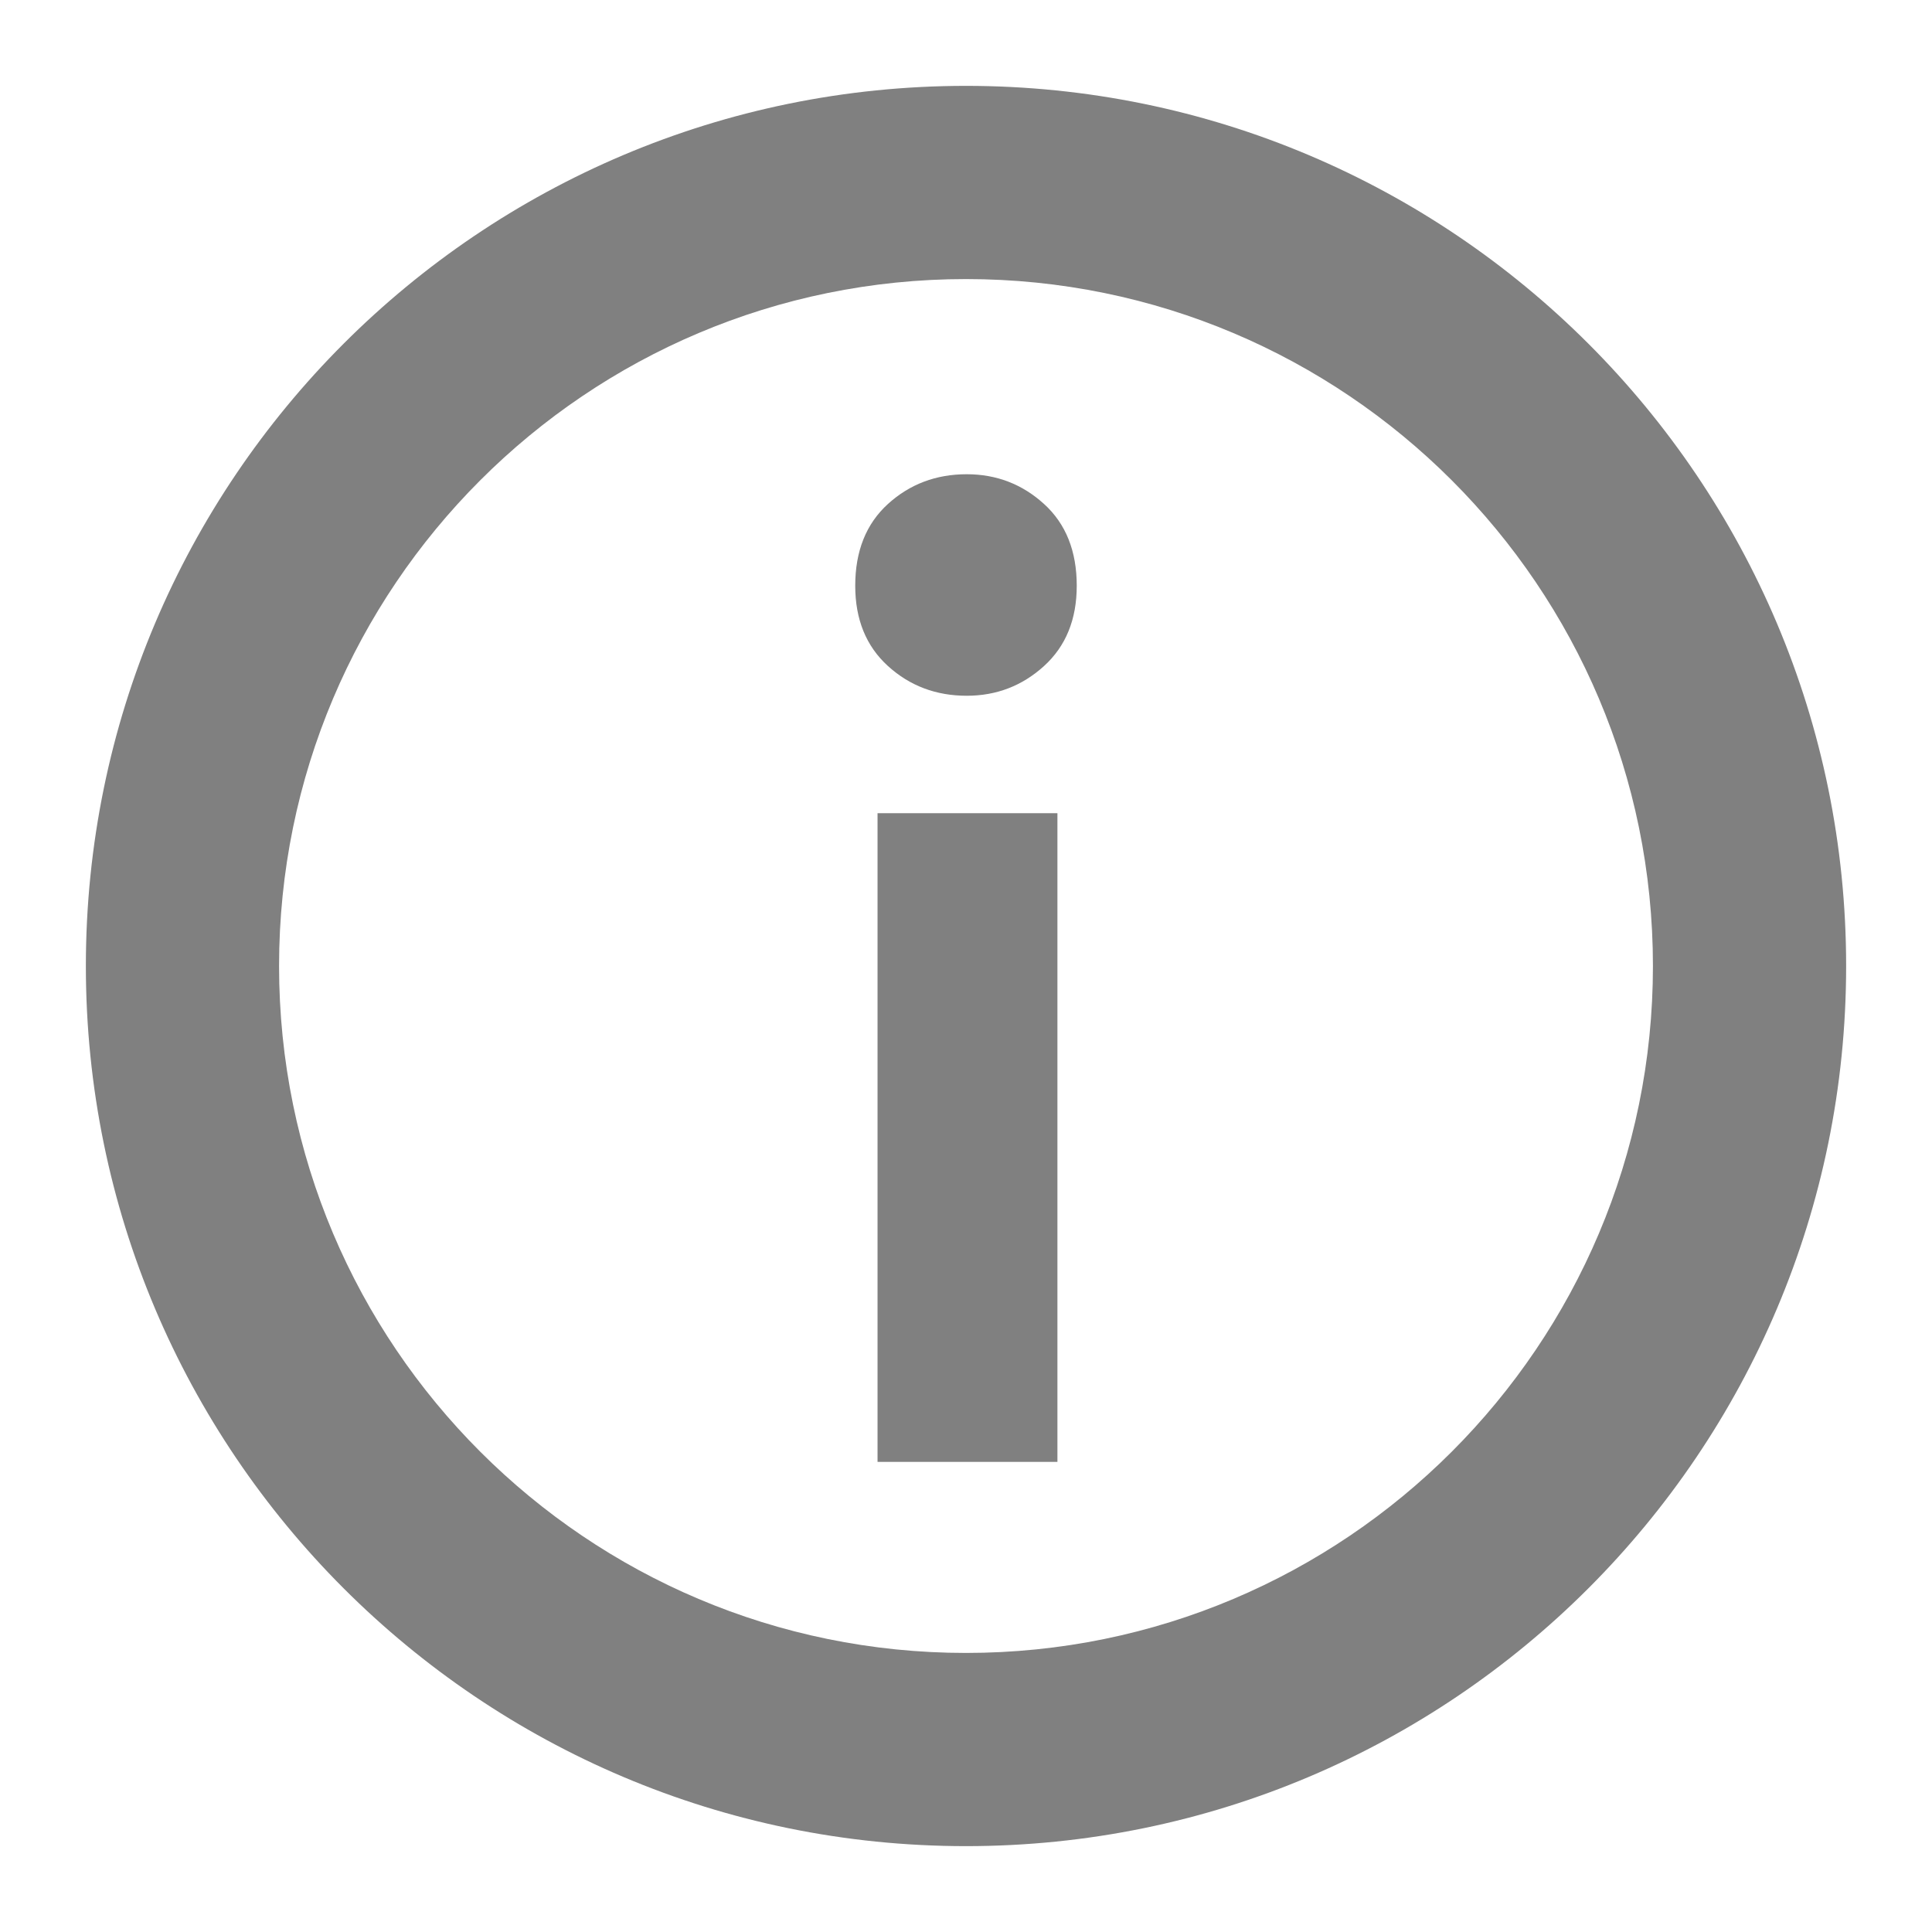
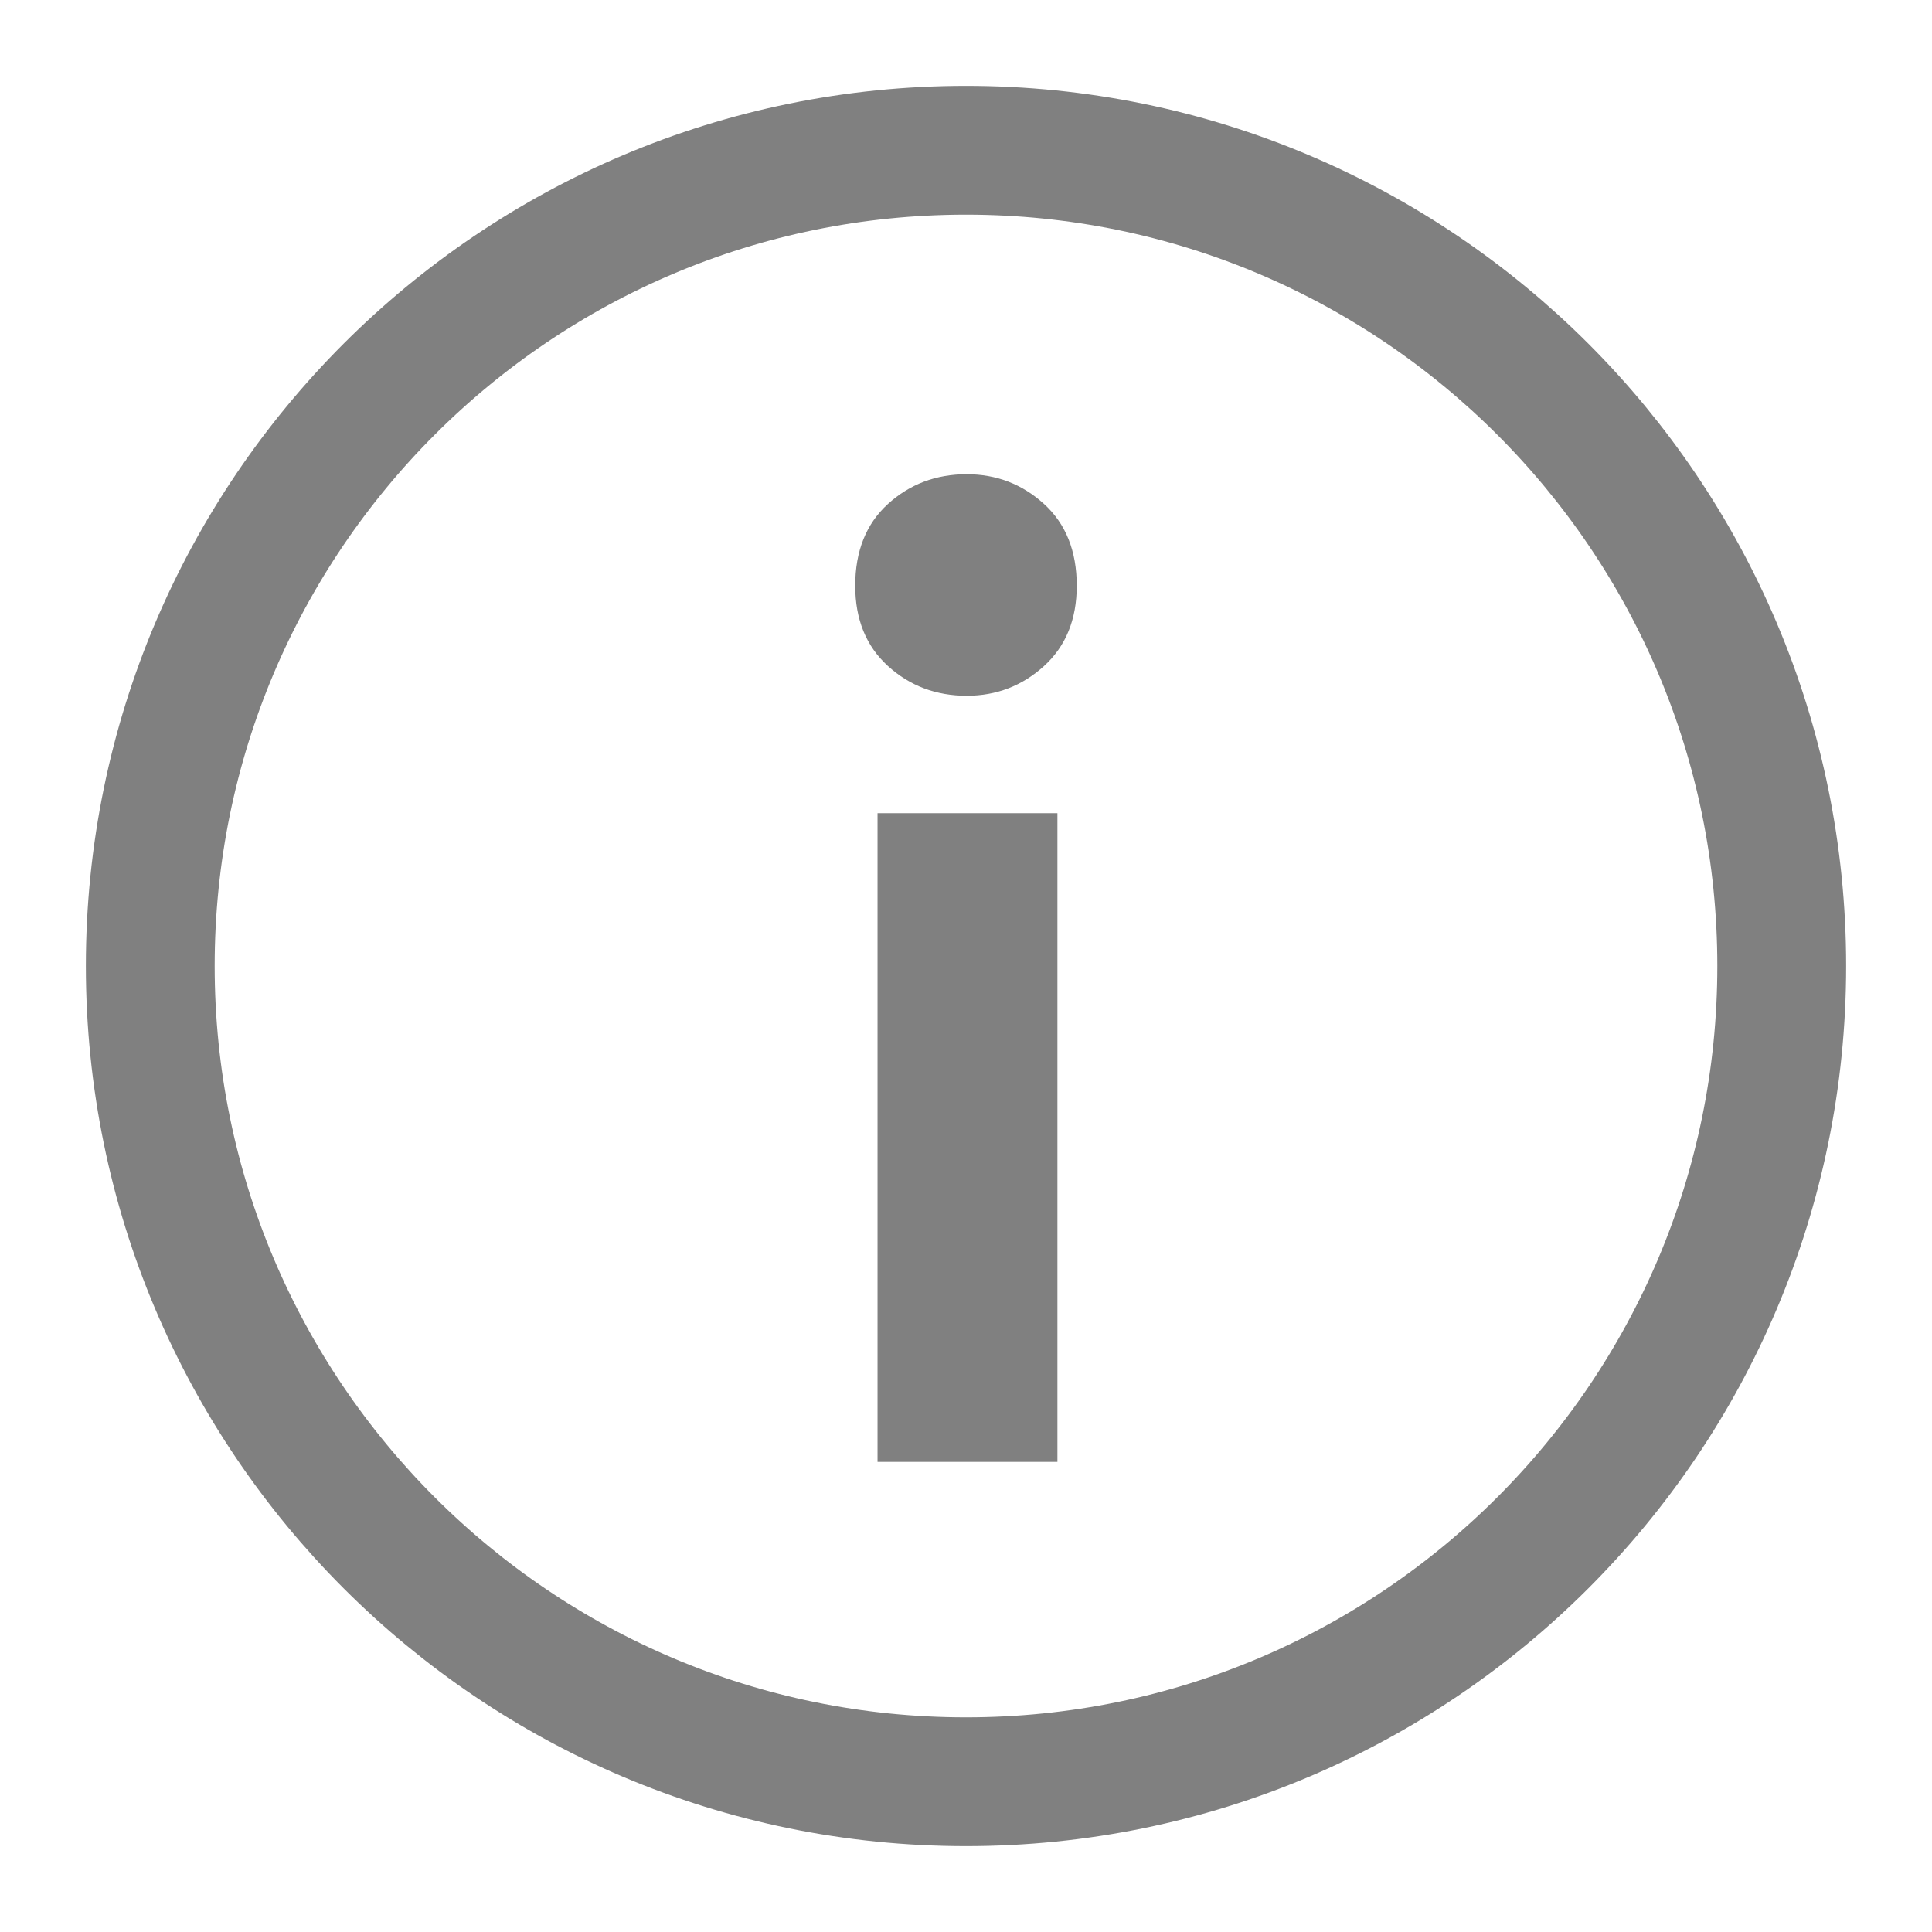
<svg xmlns="http://www.w3.org/2000/svg" width="90" height="90" id="svg4874" version="1.1" viewBox="0 0 90 90">
  <defs id="defs4876" />
  <g id="layer1" transform="translate(67.85715,-84.50504)">
    <g transform="matrix(0,-1,-1,0,373.5051,516.505)" id="g4845" style="display:inline">
      <g id="g1708" transform="matrix(0,-1,-1,0,1394.362,441.3622)">
        <rect style="color:#000000;fill:none;stroke:none;stroke-width:7.5;marker:none;visibility:visible;display:inline;overflow:visible;enable-background:accumulate" id="rect1710" width="90" height="90" x="0" y="962.362" />
-         <path style="color:#000000;fill:#808080;fill-opacity:1;fill-rule:nonzero;stroke:none;stroke-width:2;marker:none;visibility:visible;display:inline;overflow:visible;enable-background:accumulate" d="M 45 4 C 22.356 4 4 22.356 4 45 C 4 67.644 22.356 86 45 86 C 67.644 86 86 67.644 86 45 C 86 22.356 67.644 4 45 4 z M 45 13 C 62.673 13 77 27.327 77 45 C 77 62.673 62.673 77 45 77 C 27.327 77 13 62.673 13 45 C 13 27.327 27.327 13 45 13 z " transform="translate(3.5e-6,962.3622)" id="path4110" />
        <g style="font-size:69.252px;font-style:normal;font-variant:normal;font-weight:500;font-stretch:normal;text-align:center;line-height:125%;letter-spacing:0px;word-spacing:0px;writing-mode:lr-tb;text-anchor:middle;fill:#808080;fill-opacity:1;stroke:none;font-family:Ubuntu;-inkscape-font-specification:Ubuntu Medium" id="text4098">
          <path d="m 49.259,1030.462 -8.38,0 0,-30.219 8.38,0 z m 0.9,-40.814 c 0,1.57 -0.508,2.816 -1.524,3.74 -1.016,0.923 -2.216,1.385 -3.601,1.385 -1.431,0 -2.655,-0.462 -3.67,-1.385 -1.016,-0.923 -1.524,-2.17 -1.524,-3.74 0,-1.616 0.508,-2.885 1.524,-3.809 1.016,-0.923 2.239,-1.385 3.67,-1.385 1.385,0 2.585,0.462 3.601,1.385 1.016,0.923 1.524,2.193 1.524,3.809 z" id="path4122" />
        </g>
+         <circle style="color:#000000;fill:none;stroke:#808080;stroke-width:6;stroke-linecap:round;stroke-linejoin:round;stroke-miterlimit:4;stroke-opacity:1;stroke-dasharray:none;stroke-dashoffset:0;marker:none;visibility:visible;display:inline;overflow:visible;enable-background:accumulate" id="path4116" cx="45" cy="1007.362" r="38" />
      </g>
    </g>
  </g>
</svg>
